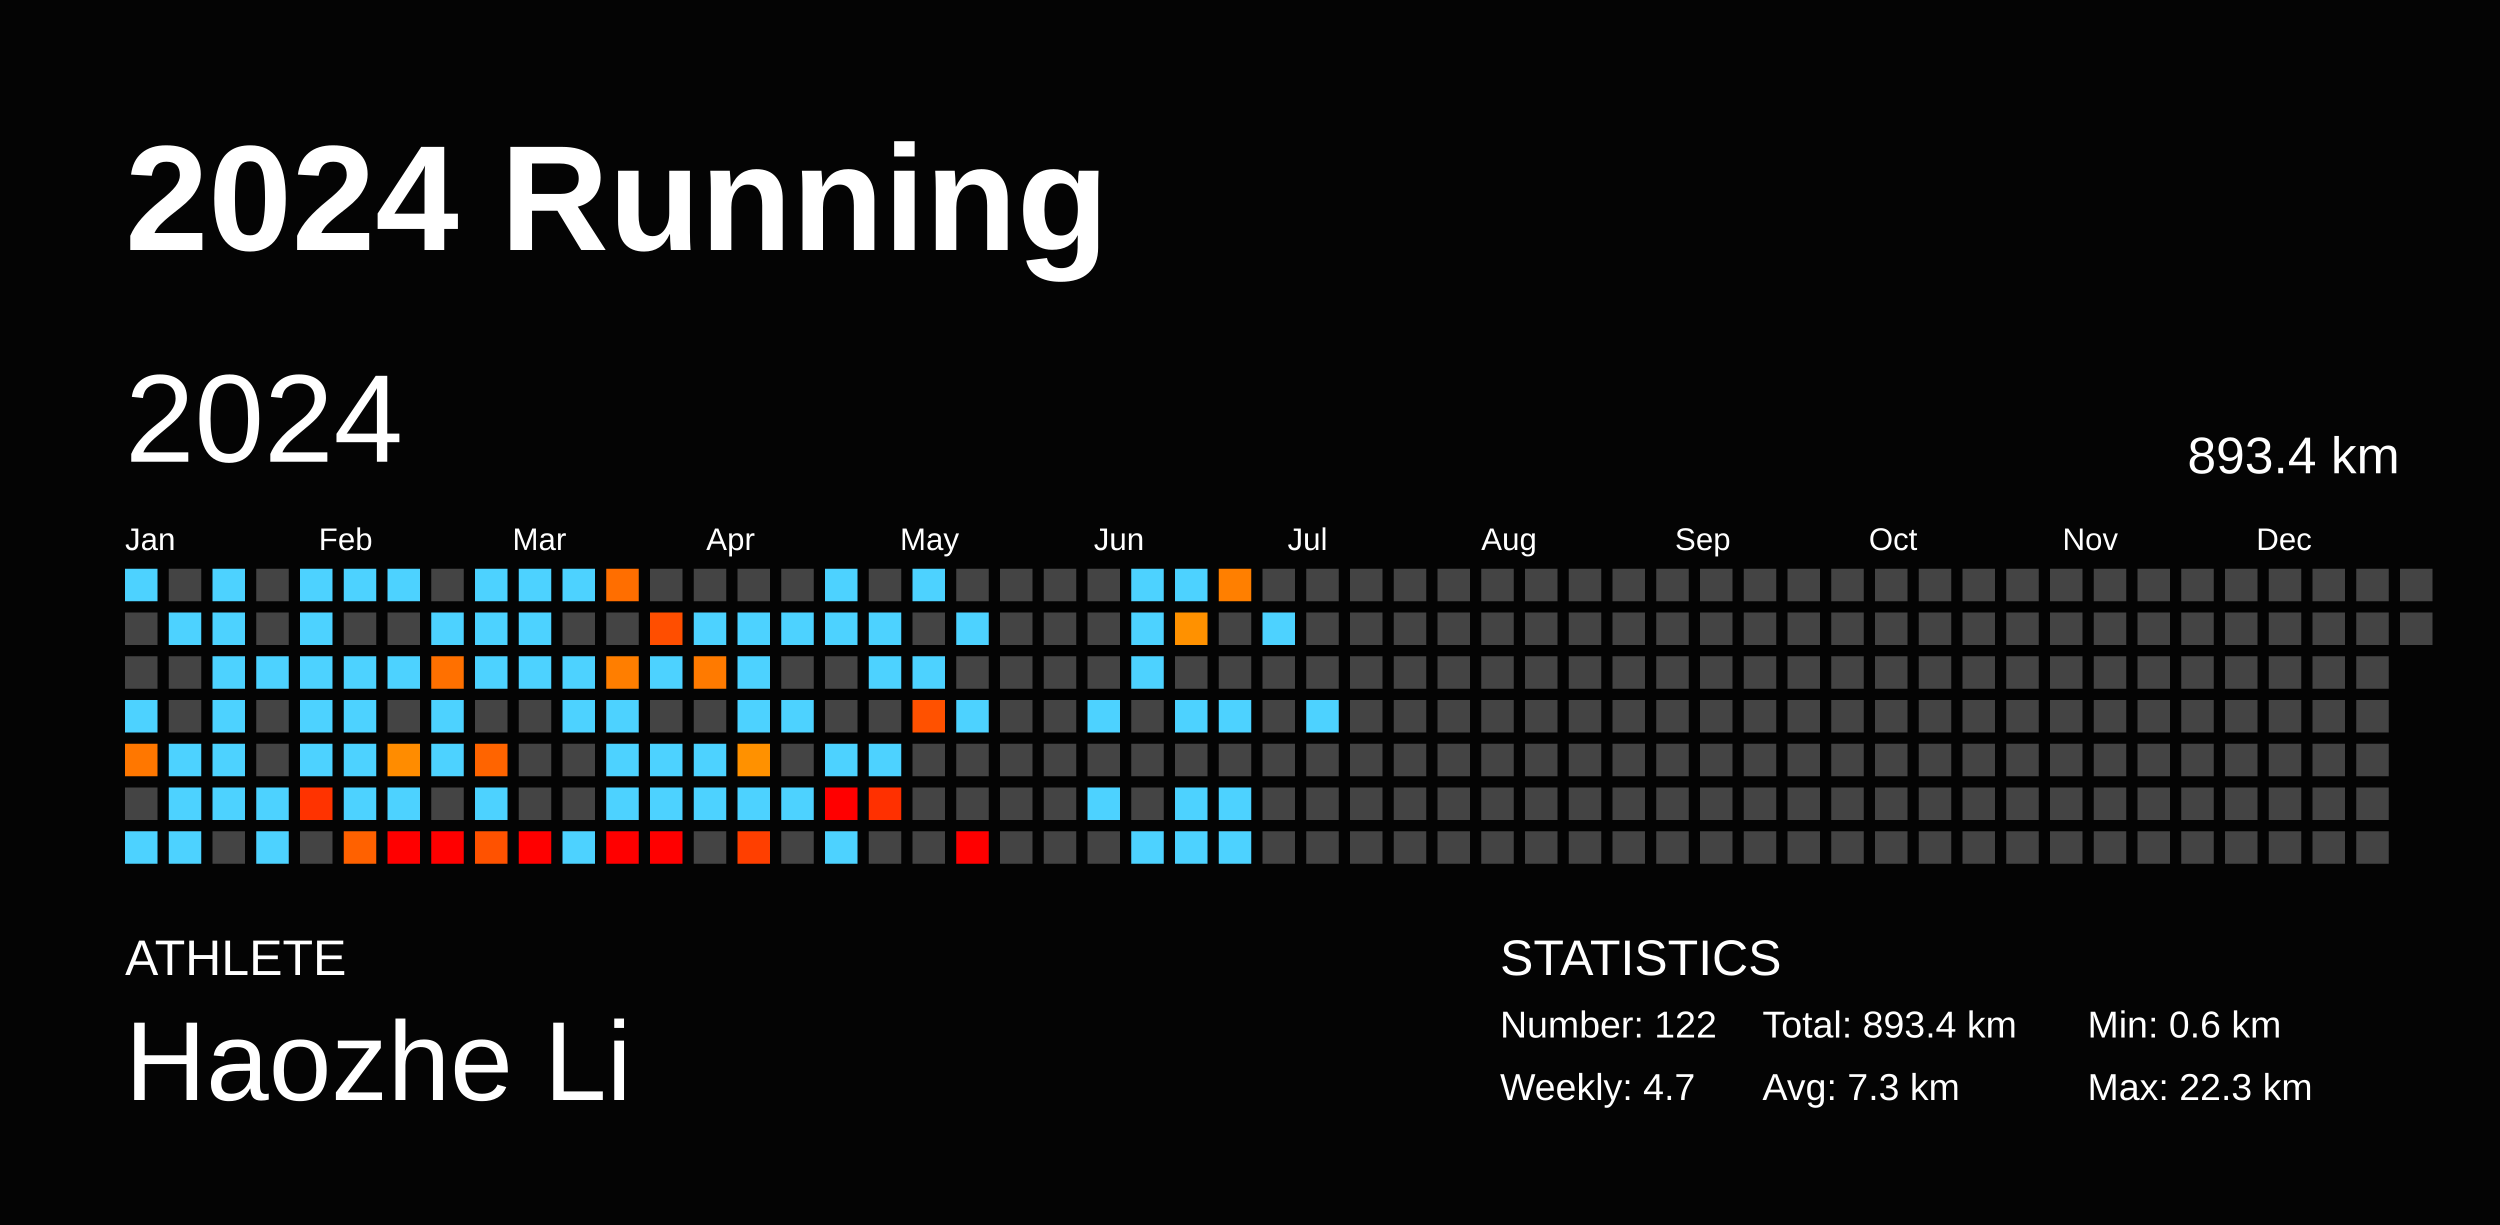
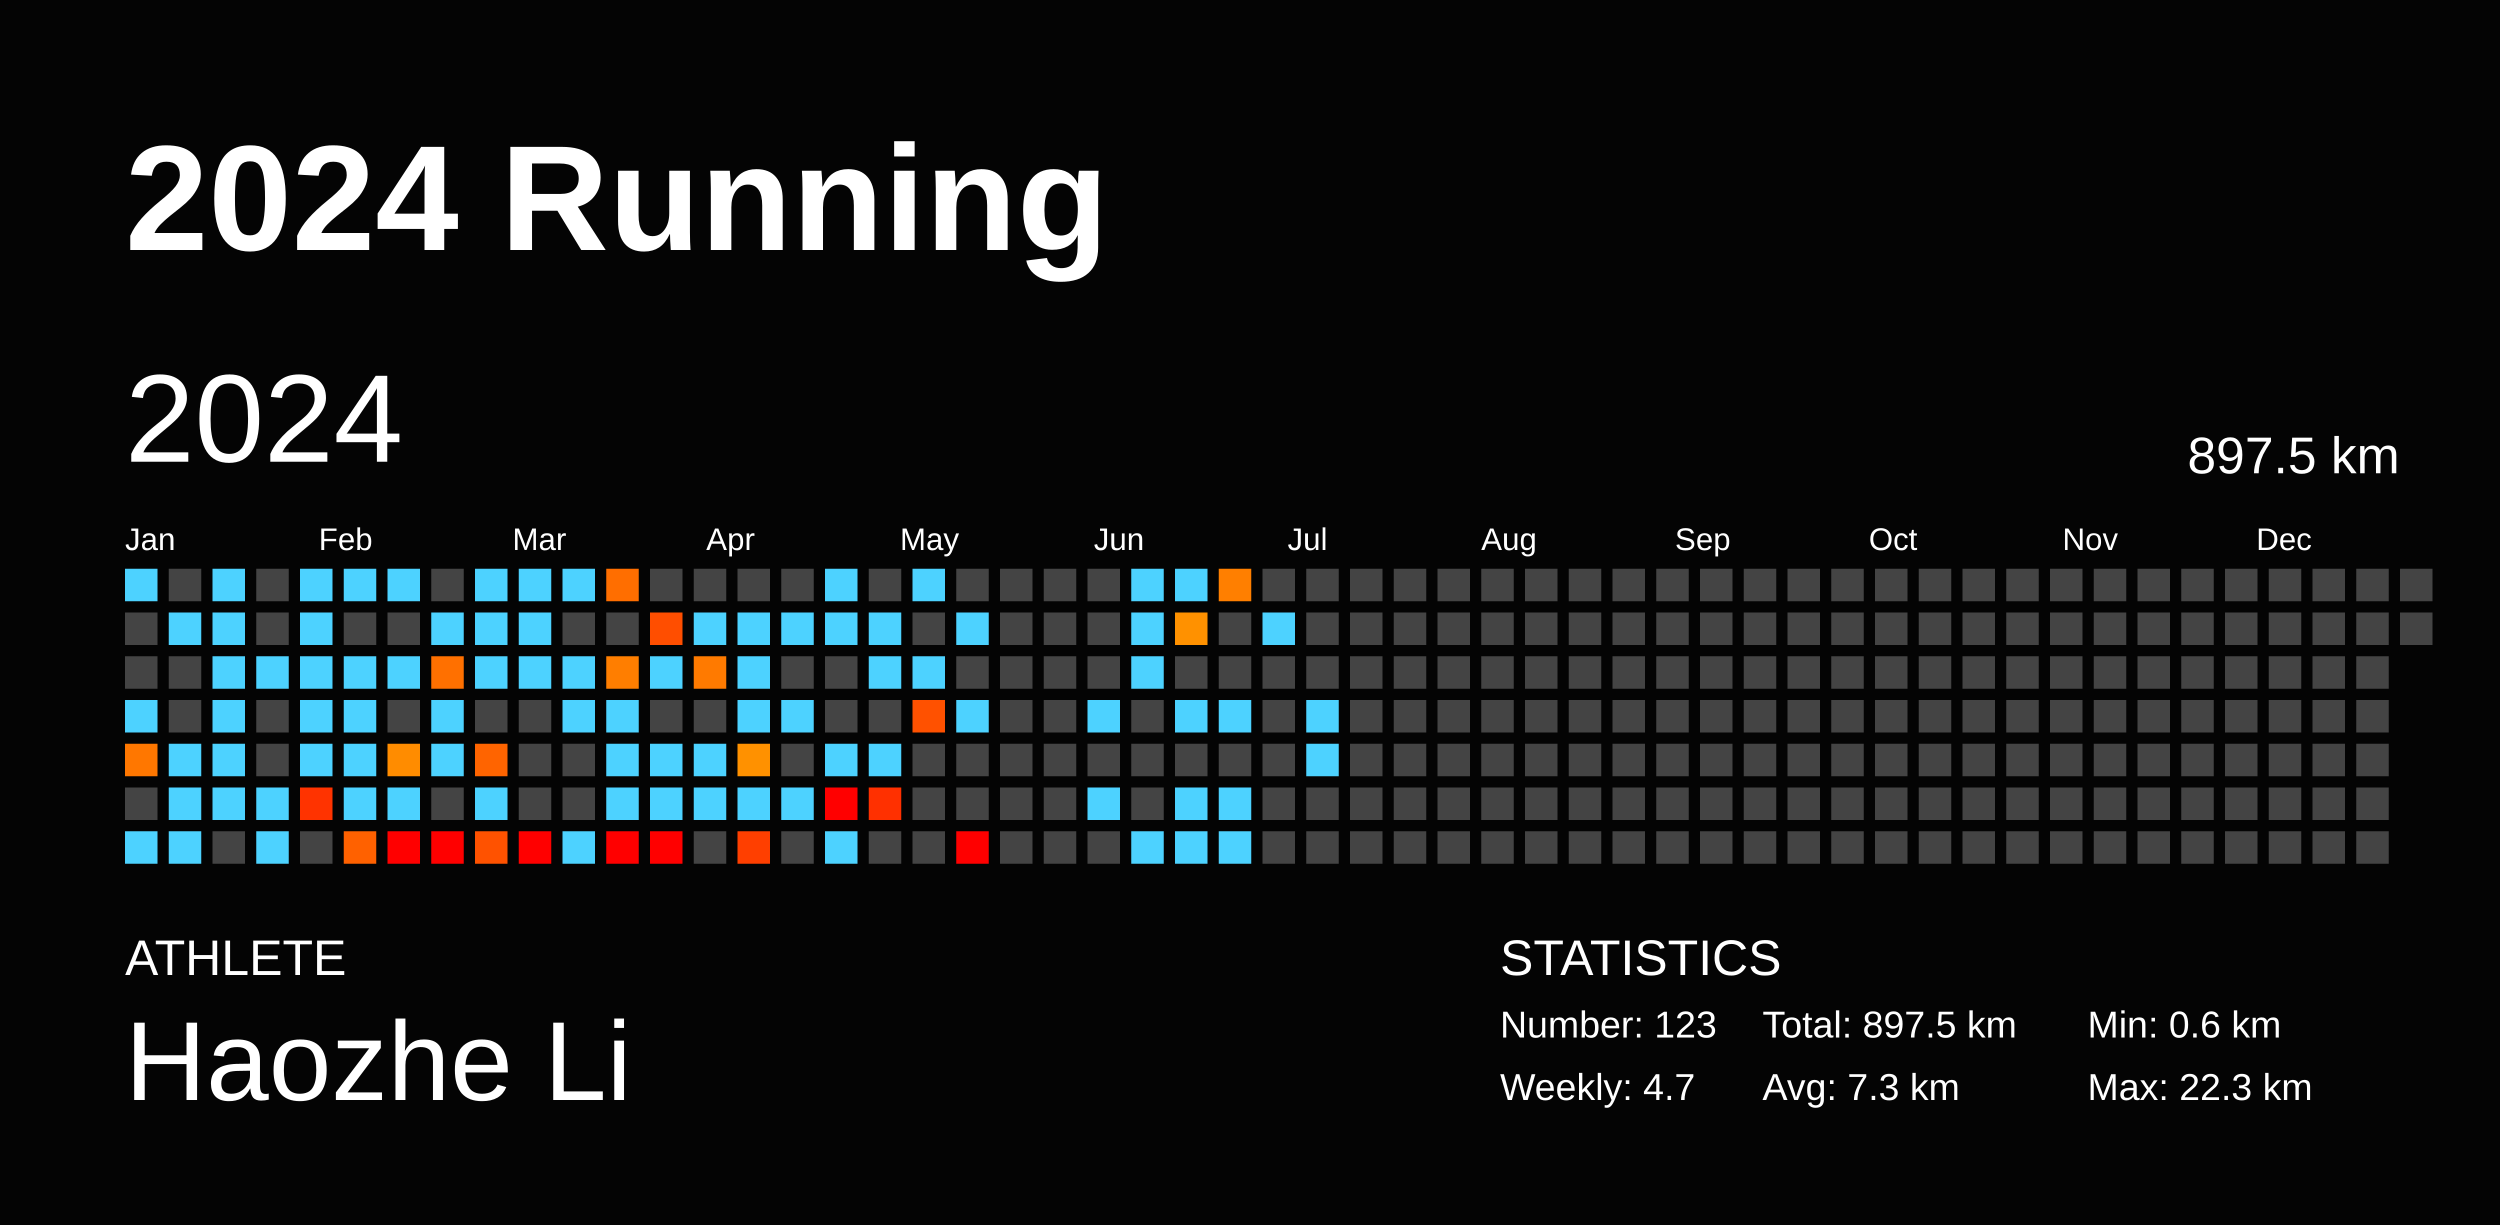
<svg xmlns="http://www.w3.org/2000/svg" baseProfile="full" height="98mm" version="1.1" viewBox="0,0,200,98" width="200mm">
  <defs />
  <rect fill="#040404" height="98" width="200" x="0" y="0" />
  <text fill="#FFFFFF" style="font-size:12px; font-family:Arial; font-weight:bold;" x="10" y="20">2024 Running</text>
  <text fill="#FFFFFF" style="font-size:4px; font-family:Arial" x="10" y="78">ATHLETE</text>
  <text fill="#FFFFFF" style="font-size:9px; font-family:Arial" x="10" y="88">Haozhe Li</text>
  <text fill="#FFFFFF" style="font-size:4px; font-family:Arial" x="120" y="78">STATISTICS</text>
-   <text fill="#FFFFFF" style="font-size:3px; font-family:Arial" x="120" y="83">Number: 122</text>
+   <text fill="#FFFFFF" style="font-size:3px; font-family:Arial" x="120" y="83">Number: 123</text>
  <text fill="#FFFFFF" style="font-size:3px; font-family:Arial" x="120" y="88">Weekly: 4.7</text>
-   <text fill="#FFFFFF" style="font-size:3px; font-family:Arial" x="141" y="83">Total: 893.4 km</text>
+   <text fill="#FFFFFF" style="font-size:3px; font-family:Arial" x="141" y="83">Total: 897.5 km</text>
  <text fill="#FFFFFF" style="font-size:3px; font-family:Arial" x="141" y="88">Avg: 7.3 km</text>
  <text fill="#FFFFFF" style="font-size:3px; font-family:Arial" x="167" y="83">Min: 0.6 km</text>
  <text fill="#FFFFFF" style="font-size:3px; font-family:Arial" x="167" y="88">Max: 22.3 km</text>
  <text dominant-baseline="hanging" fill="#FFFFFF" style="font-size:10.0px; font-family:Arial;" x="10" y="30">2024</text>
-   <text dominant-baseline="hanging" fill="#FFFFFF" style="font-size:4.125px; font-family:Arial;" x="175" y="35">893.4 km</text>
+   <text dominant-baseline="hanging" fill="#FFFFFF" style="font-size:4.125px; font-family:Arial;" x="175" y="35">897.5 km</text>
  <text fill="#FFFFFF" style="font-size:2.5px; font-family:Arial" x="10.0" y="44">Jan</text>
  <text fill="#FFFFFF" style="font-size:2.5px; font-family:Arial" x="25.5" y="44">Feb</text>
  <text fill="#FFFFFF" style="font-size:2.5px; font-family:Arial" x="41.0" y="44">Mar</text>
  <text fill="#FFFFFF" style="font-size:2.5px; font-family:Arial" x="56.5" y="44">Apr</text>
  <text fill="#FFFFFF" style="font-size:2.5px; font-family:Arial" x="72.0" y="44">May</text>
  <text fill="#FFFFFF" style="font-size:2.5px; font-family:Arial" x="87.5" y="44">Jun</text>
  <text fill="#FFFFFF" style="font-size:2.5px; font-family:Arial" x="103.0" y="44">Jul</text>
  <text fill="#FFFFFF" style="font-size:2.5px; font-family:Arial" x="118.5" y="44">Aug</text>
  <text fill="#FFFFFF" style="font-size:2.5px; font-family:Arial" x="134.0" y="44">Sep</text>
  <text fill="#FFFFFF" style="font-size:2.5px; font-family:Arial" x="149.5" y="44">Oct</text>
  <text fill="#FFFFFF" style="font-size:2.5px; font-family:Arial" x="165.0" y="44">Nov</text>
  <text fill="#FFFFFF" style="font-size:2.5px; font-family:Arial" x="180.5" y="44">Dec</text>
  <rect fill="#4dd2ff" height="2.6" width="2.6" x="10.0" y="45.5" />
  <rect fill="#444444" height="2.6" width="2.6" x="10.0" y="49.0" />
  <rect fill="#444444" height="2.6" width="2.6" x="10.0" y="52.5" />
  <rect fill="#4dd2ff" height="2.6" width="2.6" x="10.0" y="56.0" />
  <rect fill="#ff7700" height="2.6" width="2.6" x="10.0" y="59.5" />
  <rect fill="#444444" height="2.6" width="2.6" x="10.0" y="63.0" />
  <rect fill="#4dd2ff" height="2.6" width="2.6" x="10.0" y="66.5" />
  <rect fill="#444444" height="2.6" width="2.6" x="13.5" y="45.5" />
  <rect fill="#4dd2ff" height="2.6" width="2.6" x="13.5" y="49.0" />
  <rect fill="#444444" height="2.6" width="2.6" x="13.5" y="52.5" />
  <rect fill="#444444" height="2.6" width="2.6" x="13.5" y="56.0" />
  <rect fill="#4dd2ff" height="2.6" width="2.6" x="13.5" y="59.5" />
  <rect fill="#4dd2ff" height="2.6" width="2.6" x="13.5" y="63.0" />
  <rect fill="#4dd2ff" height="2.6" width="2.6" x="13.5" y="66.5" />
  <rect fill="#4dd2ff" height="2.6" width="2.6" x="17.0" y="45.5" />
  <rect fill="#4dd2ff" height="2.6" width="2.6" x="17.0" y="49.0" />
  <rect fill="#4dd2ff" height="2.6" width="2.6" x="17.0" y="52.5" />
  <rect fill="#4dd2ff" height="2.6" width="2.6" x="17.0" y="56.0" />
  <rect fill="#4dd2ff" height="2.6" width="2.6" x="17.0" y="59.5" />
  <rect fill="#4dd2ff" height="2.6" width="2.6" x="17.0" y="63.0" />
  <rect fill="#444444" height="2.6" width="2.6" x="17.0" y="66.5" />
  <rect fill="#444444" height="2.6" width="2.6" x="20.5" y="45.5" />
  <rect fill="#444444" height="2.6" width="2.6" x="20.5" y="49.0" />
  <rect fill="#4dd2ff" height="2.6" width="2.6" x="20.5" y="52.5" />
  <rect fill="#444444" height="2.6" width="2.6" x="20.5" y="56.0" />
  <rect fill="#444444" height="2.6" width="2.6" x="20.5" y="59.5" />
  <rect fill="#4dd2ff" height="2.6" width="2.6" x="20.5" y="63.0" />
  <rect fill="#4dd2ff" height="2.6" width="2.6" x="20.5" y="66.5" />
  <rect fill="#4dd2ff" height="2.6" width="2.6" x="24.0" y="45.5" />
  <rect fill="#4dd2ff" height="2.6" width="2.6" x="24.0" y="49.0" />
  <rect fill="#4dd2ff" height="2.6" width="2.6" x="24.0" y="52.5" />
  <rect fill="#4dd2ff" height="2.6" width="2.6" x="24.0" y="56.0" />
  <rect fill="#4dd2ff" height="2.6" width="2.6" x="24.0" y="59.5" />
  <rect fill="#ff3300" height="2.6" width="2.6" x="24.0" y="63.0" />
  <rect fill="#444444" height="2.6" width="2.6" x="24.0" y="66.5" />
  <rect fill="#4dd2ff" height="2.6" width="2.6" x="27.5" y="45.5" />
  <rect fill="#444444" height="2.6" width="2.6" x="27.5" y="49.0" />
  <rect fill="#4dd2ff" height="2.6" width="2.6" x="27.5" y="52.5" />
  <rect fill="#4dd2ff" height="2.6" width="2.6" x="27.5" y="56.0" />
  <rect fill="#4dd2ff" height="2.6" width="2.6" x="27.5" y="59.5" />
  <rect fill="#4dd2ff" height="2.6" width="2.6" x="27.5" y="63.0" />
  <rect fill="#ff6100" height="2.6" width="2.6" x="27.5" y="66.5" />
  <rect fill="#4dd2ff" height="2.6" width="2.6" x="31.0" y="45.5" />
  <rect fill="#444444" height="2.6" width="2.6" x="31.0" y="49.0" />
  <rect fill="#4dd2ff" height="2.6" width="2.6" x="31.0" y="52.5" />
  <rect fill="#444444" height="2.6" width="2.6" x="31.0" y="56.0" />
  <rect fill="#ff8c00" height="2.6" width="2.6" x="31.0" y="59.5" />
  <rect fill="#4dd2ff" height="2.6" width="2.6" x="31.0" y="63.0" />
  <rect fill="red" height="2.6" width="2.6" x="31.0" y="66.5" />
  <rect fill="#444444" height="2.6" width="2.6" x="34.5" y="45.5" />
  <rect fill="#4dd2ff" height="2.6" width="2.6" x="34.5" y="49.0" />
  <rect fill="#ff7000" height="2.6" width="2.6" x="34.5" y="52.5" />
  <rect fill="#4dd2ff" height="2.6" width="2.6" x="34.5" y="56.0" />
  <rect fill="#4dd2ff" height="2.6" width="2.6" x="34.5" y="59.5" />
  <rect fill="#444444" height="2.6" width="2.6" x="34.5" y="63.0" />
  <rect fill="red" height="2.6" width="2.6" x="34.5" y="66.5" />
  <rect fill="#4dd2ff" height="2.6" width="2.6" x="38.0" y="45.5" />
  <rect fill="#4dd2ff" height="2.6" width="2.6" x="38.0" y="49.0" />
  <rect fill="#4dd2ff" height="2.6" width="2.6" x="38.0" y="52.5" />
  <rect fill="#444444" height="2.6" width="2.6" x="38.0" y="56.0" />
  <rect fill="#ff6400" height="2.6" width="2.6" x="38.0" y="59.5" />
  <rect fill="#4dd2ff" height="2.6" width="2.6" x="38.0" y="63.0" />
  <rect fill="#ff5200" height="2.6" width="2.6" x="38.0" y="66.5" />
  <rect fill="#4dd2ff" height="2.6" width="2.6" x="41.5" y="45.5" />
  <rect fill="#4dd2ff" height="2.6" width="2.6" x="41.5" y="49.0" />
  <rect fill="#4dd2ff" height="2.6" width="2.6" x="41.5" y="52.5" />
  <rect fill="#444444" height="2.6" width="2.6" x="41.5" y="56.0" />
  <rect fill="#444444" height="2.6" width="2.6" x="41.5" y="59.5" />
  <rect fill="#444444" height="2.6" width="2.6" x="41.5" y="63.0" />
  <rect fill="red" height="2.6" width="2.6" x="41.5" y="66.5" />
  <rect fill="#4dd2ff" height="2.6" width="2.6" x="45.0" y="45.5" />
  <rect fill="#444444" height="2.6" width="2.6" x="45.0" y="49.0" />
  <rect fill="#4dd2ff" height="2.6" width="2.6" x="45.0" y="52.5" />
  <rect fill="#4dd2ff" height="2.6" width="2.6" x="45.0" y="56.0" />
  <rect fill="#444444" height="2.6" width="2.6" x="45.0" y="59.5" />
  <rect fill="#444444" height="2.6" width="2.6" x="45.0" y="63.0" />
  <rect fill="#4dd2ff" height="2.6" width="2.6" x="45.0" y="66.5" />
  <rect fill="#ff6e00" height="2.6" width="2.6" x="48.5" y="45.5" />
  <rect fill="#444444" height="2.6" width="2.6" x="48.5" y="49.0" />
  <rect fill="#ff7e00" height="2.6" width="2.6" x="48.5" y="52.5" />
  <rect fill="#4dd2ff" height="2.6" width="2.6" x="48.5" y="56.0" />
  <rect fill="#4dd2ff" height="2.6" width="2.6" x="48.5" y="59.5" />
  <rect fill="#4dd2ff" height="2.6" width="2.6" x="48.5" y="63.0" />
  <rect fill="red" height="2.6" width="2.6" x="48.5" y="66.5" />
  <rect fill="#444444" height="2.6" width="2.6" x="52.0" y="45.5" />
  <rect fill="#ff4e00" height="2.6" width="2.6" x="52.0" y="49.0" />
  <rect fill="#4dd2ff" height="2.6" width="2.6" x="52.0" y="52.5" />
  <rect fill="#444444" height="2.6" width="2.6" x="52.0" y="56.0" />
  <rect fill="#4dd2ff" height="2.6" width="2.6" x="52.0" y="59.5" />
  <rect fill="#4dd2ff" height="2.6" width="2.6" x="52.0" y="63.0" />
  <rect fill="red" height="2.6" width="2.6" x="52.0" y="66.5" />
  <rect fill="#444444" height="2.6" width="2.6" x="55.5" y="45.5" />
  <rect fill="#4dd2ff" height="2.6" width="2.6" x="55.5" y="49.0" />
  <rect fill="#ff7a00" height="2.6" width="2.6" x="55.5" y="52.5" />
  <rect fill="#444444" height="2.6" width="2.6" x="55.5" y="56.0" />
  <rect fill="#4dd2ff" height="2.6" width="2.6" x="55.5" y="59.5" />
  <rect fill="#4dd2ff" height="2.6" width="2.6" x="55.5" y="63.0" />
  <rect fill="#444444" height="2.6" width="2.6" x="55.5" y="66.5" />
  <rect fill="#444444" height="2.6" width="2.6" x="59.0" y="45.5" />
  <rect fill="#4dd2ff" height="2.6" width="2.6" x="59.0" y="49.0" />
  <rect fill="#4dd2ff" height="2.6" width="2.6" x="59.0" y="52.5" />
  <rect fill="#4dd2ff" height="2.6" width="2.6" x="59.0" y="56.0" />
  <rect fill="#ff9100" height="2.6" width="2.6" x="59.0" y="59.5" />
  <rect fill="#4dd2ff" height="2.6" width="2.6" x="59.0" y="63.0" />
  <rect fill="#ff3f00" height="2.6" width="2.6" x="59.0" y="66.5" />
  <rect fill="#444444" height="2.6" width="2.6" x="62.5" y="45.5" />
  <rect fill="#4dd2ff" height="2.6" width="2.6" x="62.5" y="49.0" />
  <rect fill="#444444" height="2.6" width="2.6" x="62.5" y="52.5" />
  <rect fill="#4dd2ff" height="2.6" width="2.6" x="62.5" y="56.0" />
  <rect fill="#444444" height="2.6" width="2.6" x="62.5" y="59.5" />
  <rect fill="#4dd2ff" height="2.6" width="2.6" x="62.5" y="63.0" />
  <rect fill="#444444" height="2.6" width="2.6" x="62.5" y="66.5" />
  <rect fill="#4dd2ff" height="2.6" width="2.6" x="66.0" y="45.5" />
  <rect fill="#4dd2ff" height="2.6" width="2.6" x="66.0" y="49.0" />
  <rect fill="#444444" height="2.6" width="2.6" x="66.0" y="52.5" />
  <rect fill="#444444" height="2.6" width="2.6" x="66.0" y="56.0" />
  <rect fill="#4dd2ff" height="2.6" width="2.6" x="66.0" y="59.5" />
  <rect fill="red" height="2.6" width="2.6" x="66.0" y="63.0" />
  <rect fill="#4dd2ff" height="2.6" width="2.6" x="66.0" y="66.5" />
  <rect fill="#444444" height="2.6" width="2.6" x="69.5" y="45.5" />
  <rect fill="#4dd2ff" height="2.6" width="2.6" x="69.5" y="49.0" />
  <rect fill="#4dd2ff" height="2.6" width="2.6" x="69.5" y="52.5" />
  <rect fill="#444444" height="2.6" width="2.6" x="69.5" y="56.0" />
  <rect fill="#4dd2ff" height="2.6" width="2.6" x="69.5" y="59.5" />
  <rect fill="#ff3000" height="2.6" width="2.6" x="69.5" y="63.0" />
  <rect fill="#444444" height="2.6" width="2.6" x="69.5" y="66.5" />
  <rect fill="#4dd2ff" height="2.6" width="2.6" x="73.0" y="45.5" />
  <rect fill="#444444" height="2.6" width="2.6" x="73.0" y="49.0" />
  <rect fill="#4dd2ff" height="2.6" width="2.6" x="73.0" y="52.5" />
  <rect fill="#ff5100" height="2.6" width="2.6" x="73.0" y="56.0" />
  <rect fill="#444444" height="2.6" width="2.6" x="73.0" y="59.5" />
  <rect fill="#444444" height="2.6" width="2.6" x="73.0" y="63.0" />
  <rect fill="#444444" height="2.6" width="2.6" x="73.0" y="66.5" />
  <rect fill="#444444" height="2.6" width="2.6" x="76.5" y="45.5" />
  <rect fill="#4dd2ff" height="2.6" width="2.6" x="76.5" y="49.0" />
  <rect fill="#444444" height="2.6" width="2.6" x="76.5" y="52.5" />
  <rect fill="#4dd2ff" height="2.6" width="2.6" x="76.5" y="56.0" />
  <rect fill="#444444" height="2.6" width="2.6" x="76.5" y="59.5" />
  <rect fill="#444444" height="2.6" width="2.6" x="76.5" y="63.0" />
  <rect fill="red" height="2.6" width="2.6" x="76.5" y="66.5" />
  <rect fill="#444444" height="2.6" width="2.6" x="80.0" y="45.5" />
  <rect fill="#444444" height="2.6" width="2.6" x="80.0" y="49.0" />
  <rect fill="#444444" height="2.6" width="2.6" x="80.0" y="52.5" />
  <rect fill="#444444" height="2.6" width="2.6" x="80.0" y="56.0" />
  <rect fill="#444444" height="2.6" width="2.6" x="80.0" y="59.5" />
  <rect fill="#444444" height="2.6" width="2.6" x="80.0" y="63.0" />
  <rect fill="#444444" height="2.6" width="2.6" x="80.0" y="66.5" />
  <rect fill="#444444" height="2.6" width="2.6" x="83.5" y="45.5" />
  <rect fill="#444444" height="2.6" width="2.6" x="83.5" y="49.0" />
  <rect fill="#444444" height="2.6" width="2.6" x="83.5" y="52.5" />
  <rect fill="#444444" height="2.6" width="2.6" x="83.5" y="56.0" />
  <rect fill="#444444" height="2.6" width="2.6" x="83.5" y="59.5" />
  <rect fill="#444444" height="2.6" width="2.6" x="83.5" y="63.0" />
  <rect fill="#444444" height="2.6" width="2.6" x="83.5" y="66.5" />
  <rect fill="#444444" height="2.6" width="2.6" x="87.0" y="45.5" />
  <rect fill="#444444" height="2.6" width="2.6" x="87.0" y="49.0" />
  <rect fill="#444444" height="2.6" width="2.6" x="87.0" y="52.5" />
  <rect fill="#4dd2ff" height="2.6" width="2.6" x="87.0" y="56.0" />
  <rect fill="#444444" height="2.6" width="2.6" x="87.0" y="59.5" />
  <rect fill="#4dd2ff" height="2.6" width="2.6" x="87.0" y="63.0" />
  <rect fill="#444444" height="2.6" width="2.6" x="87.0" y="66.5" />
  <rect fill="#4dd2ff" height="2.6" width="2.6" x="90.5" y="45.5" />
  <rect fill="#4dd2ff" height="2.6" width="2.6" x="90.5" y="49.0" />
  <rect fill="#4dd2ff" height="2.6" width="2.6" x="90.5" y="52.5" />
  <rect fill="#444444" height="2.6" width="2.6" x="90.5" y="56.0" />
  <rect fill="#444444" height="2.6" width="2.6" x="90.5" y="59.5" />
  <rect fill="#444444" height="2.6" width="2.6" x="90.5" y="63.0" />
  <rect fill="#4dd2ff" height="2.6" width="2.6" x="90.5" y="66.5" />
  <rect fill="#4dd2ff" height="2.6" width="2.6" x="94.0" y="45.5" />
  <rect fill="#ff9100" height="2.6" width="2.6" x="94.0" y="49.0" />
  <rect fill="#444444" height="2.6" width="2.6" x="94.0" y="52.5" />
  <rect fill="#4dd2ff" height="2.6" width="2.6" x="94.0" y="56.0" />
  <rect fill="#444444" height="2.6" width="2.6" x="94.0" y="59.5" />
  <rect fill="#4dd2ff" height="2.6" width="2.6" x="94.0" y="63.0" />
  <rect fill="#4dd2ff" height="2.6" width="2.6" x="94.0" y="66.5" />
  <rect fill="#ff7f00" height="2.6" width="2.6" x="97.5" y="45.5" />
  <rect fill="#444444" height="2.6" width="2.6" x="97.5" y="49.0" />
  <rect fill="#444444" height="2.6" width="2.6" x="97.5" y="52.5" />
  <rect fill="#4dd2ff" height="2.6" width="2.6" x="97.5" y="56.0" />
  <rect fill="#444444" height="2.6" width="2.6" x="97.5" y="59.5" />
  <rect fill="#4dd2ff" height="2.6" width="2.6" x="97.5" y="63.0" />
  <rect fill="#4dd2ff" height="2.6" width="2.6" x="97.5" y="66.5" />
  <rect fill="#444444" height="2.6" width="2.6" x="101.0" y="45.5" />
  <rect fill="#4dd2ff" height="2.6" width="2.6" x="101.0" y="49.0" />
  <rect fill="#444444" height="2.6" width="2.6" x="101.0" y="52.5" />
  <rect fill="#444444" height="2.6" width="2.6" x="101.0" y="56.0" />
  <rect fill="#444444" height="2.6" width="2.6" x="101.0" y="59.5" />
  <rect fill="#444444" height="2.6" width="2.6" x="101.0" y="63.0" />
  <rect fill="#444444" height="2.6" width="2.6" x="101.0" y="66.5" />
  <rect fill="#444444" height="2.6" width="2.6" x="104.5" y="45.5" />
  <rect fill="#444444" height="2.6" width="2.6" x="104.5" y="49.0" />
  <rect fill="#444444" height="2.6" width="2.6" x="104.5" y="52.5" />
  <rect fill="#4dd2ff" height="2.6" width="2.6" x="104.5" y="56.0" />
-   <rect fill="#444444" height="2.6" width="2.6" x="104.5" y="59.5" />
+   <rect fill="#4dd2ff" height="2.6" width="2.6" x="104.5" y="59.5" />
  <rect fill="#444444" height="2.6" width="2.6" x="104.5" y="63.0" />
  <rect fill="#444444" height="2.6" width="2.6" x="104.5" y="66.5" />
  <rect fill="#444444" height="2.6" width="2.6" x="108.0" y="45.5" />
  <rect fill="#444444" height="2.6" width="2.6" x="108.0" y="49.0" />
  <rect fill="#444444" height="2.6" width="2.6" x="108.0" y="52.5" />
  <rect fill="#444444" height="2.6" width="2.6" x="108.0" y="56.0" />
  <rect fill="#444444" height="2.6" width="2.6" x="108.0" y="59.5" />
  <rect fill="#444444" height="2.6" width="2.6" x="108.0" y="63.0" />
  <rect fill="#444444" height="2.6" width="2.6" x="108.0" y="66.5" />
  <rect fill="#444444" height="2.6" width="2.6" x="111.5" y="45.5" />
  <rect fill="#444444" height="2.6" width="2.6" x="111.5" y="49.0" />
  <rect fill="#444444" height="2.6" width="2.6" x="111.5" y="52.5" />
  <rect fill="#444444" height="2.6" width="2.6" x="111.5" y="56.0" />
  <rect fill="#444444" height="2.6" width="2.6" x="111.5" y="59.5" />
  <rect fill="#444444" height="2.6" width="2.6" x="111.5" y="63.0" />
  <rect fill="#444444" height="2.6" width="2.6" x="111.5" y="66.5" />
  <rect fill="#444444" height="2.6" width="2.6" x="115.0" y="45.5" />
  <rect fill="#444444" height="2.6" width="2.6" x="115.0" y="49.0" />
  <rect fill="#444444" height="2.6" width="2.6" x="115.0" y="52.5" />
  <rect fill="#444444" height="2.6" width="2.6" x="115.0" y="56.0" />
  <rect fill="#444444" height="2.6" width="2.6" x="115.0" y="59.5" />
  <rect fill="#444444" height="2.6" width="2.6" x="115.0" y="63.0" />
  <rect fill="#444444" height="2.6" width="2.6" x="115.0" y="66.5" />
  <rect fill="#444444" height="2.6" width="2.6" x="118.5" y="45.5" />
  <rect fill="#444444" height="2.6" width="2.6" x="118.5" y="49.0" />
  <rect fill="#444444" height="2.6" width="2.6" x="118.5" y="52.5" />
  <rect fill="#444444" height="2.6" width="2.6" x="118.5" y="56.0" />
  <rect fill="#444444" height="2.6" width="2.6" x="118.5" y="59.5" />
  <rect fill="#444444" height="2.6" width="2.6" x="118.5" y="63.0" />
  <rect fill="#444444" height="2.6" width="2.6" x="118.5" y="66.5" />
  <rect fill="#444444" height="2.6" width="2.6" x="122.0" y="45.5" />
  <rect fill="#444444" height="2.6" width="2.6" x="122.0" y="49.0" />
  <rect fill="#444444" height="2.6" width="2.6" x="122.0" y="52.5" />
  <rect fill="#444444" height="2.6" width="2.6" x="122.0" y="56.0" />
  <rect fill="#444444" height="2.6" width="2.6" x="122.0" y="59.5" />
  <rect fill="#444444" height="2.6" width="2.6" x="122.0" y="63.0" />
  <rect fill="#444444" height="2.6" width="2.6" x="122.0" y="66.5" />
  <rect fill="#444444" height="2.6" width="2.6" x="125.5" y="45.5" />
  <rect fill="#444444" height="2.6" width="2.6" x="125.5" y="49.0" />
  <rect fill="#444444" height="2.6" width="2.6" x="125.5" y="52.5" />
  <rect fill="#444444" height="2.6" width="2.6" x="125.5" y="56.0" />
  <rect fill="#444444" height="2.6" width="2.6" x="125.5" y="59.5" />
  <rect fill="#444444" height="2.6" width="2.6" x="125.5" y="63.0" />
  <rect fill="#444444" height="2.6" width="2.6" x="125.5" y="66.5" />
  <rect fill="#444444" height="2.6" width="2.6" x="129.0" y="45.5" />
  <rect fill="#444444" height="2.6" width="2.6" x="129.0" y="49.0" />
  <rect fill="#444444" height="2.6" width="2.6" x="129.0" y="52.5" />
  <rect fill="#444444" height="2.6" width="2.6" x="129.0" y="56.0" />
  <rect fill="#444444" height="2.6" width="2.6" x="129.0" y="59.5" />
  <rect fill="#444444" height="2.6" width="2.6" x="129.0" y="63.0" />
  <rect fill="#444444" height="2.6" width="2.6" x="129.0" y="66.5" />
  <rect fill="#444444" height="2.6" width="2.6" x="132.5" y="45.5" />
  <rect fill="#444444" height="2.6" width="2.6" x="132.5" y="49.0" />
  <rect fill="#444444" height="2.6" width="2.6" x="132.5" y="52.5" />
  <rect fill="#444444" height="2.6" width="2.6" x="132.5" y="56.0" />
  <rect fill="#444444" height="2.6" width="2.6" x="132.5" y="59.5" />
  <rect fill="#444444" height="2.6" width="2.6" x="132.5" y="63.0" />
  <rect fill="#444444" height="2.6" width="2.6" x="132.5" y="66.5" />
  <rect fill="#444444" height="2.6" width="2.6" x="136.0" y="45.5" />
  <rect fill="#444444" height="2.6" width="2.6" x="136.0" y="49.0" />
  <rect fill="#444444" height="2.6" width="2.6" x="136.0" y="52.5" />
  <rect fill="#444444" height="2.6" width="2.6" x="136.0" y="56.0" />
  <rect fill="#444444" height="2.6" width="2.6" x="136.0" y="59.5" />
  <rect fill="#444444" height="2.6" width="2.6" x="136.0" y="63.0" />
  <rect fill="#444444" height="2.6" width="2.6" x="136.0" y="66.5" />
  <rect fill="#444444" height="2.6" width="2.6" x="139.5" y="45.5" />
  <rect fill="#444444" height="2.6" width="2.6" x="139.5" y="49.0" />
  <rect fill="#444444" height="2.6" width="2.6" x="139.5" y="52.5" />
  <rect fill="#444444" height="2.6" width="2.6" x="139.5" y="56.0" />
  <rect fill="#444444" height="2.6" width="2.6" x="139.5" y="59.5" />
  <rect fill="#444444" height="2.6" width="2.6" x="139.5" y="63.0" />
  <rect fill="#444444" height="2.6" width="2.6" x="139.5" y="66.5" />
  <rect fill="#444444" height="2.6" width="2.6" x="143.0" y="45.5" />
  <rect fill="#444444" height="2.6" width="2.6" x="143.0" y="49.0" />
  <rect fill="#444444" height="2.6" width="2.6" x="143.0" y="52.5" />
  <rect fill="#444444" height="2.6" width="2.6" x="143.0" y="56.0" />
  <rect fill="#444444" height="2.6" width="2.6" x="143.0" y="59.5" />
  <rect fill="#444444" height="2.6" width="2.6" x="143.0" y="63.0" />
  <rect fill="#444444" height="2.6" width="2.6" x="143.0" y="66.5" />
  <rect fill="#444444" height="2.6" width="2.6" x="146.5" y="45.5" />
  <rect fill="#444444" height="2.6" width="2.6" x="146.5" y="49.0" />
  <rect fill="#444444" height="2.6" width="2.6" x="146.5" y="52.5" />
  <rect fill="#444444" height="2.6" width="2.6" x="146.5" y="56.0" />
  <rect fill="#444444" height="2.6" width="2.6" x="146.5" y="59.5" />
  <rect fill="#444444" height="2.6" width="2.6" x="146.5" y="63.0" />
  <rect fill="#444444" height="2.6" width="2.6" x="146.5" y="66.5" />
  <rect fill="#444444" height="2.6" width="2.6" x="150.0" y="45.5" />
  <rect fill="#444444" height="2.6" width="2.6" x="150.0" y="49.0" />
  <rect fill="#444444" height="2.6" width="2.6" x="150.0" y="52.5" />
  <rect fill="#444444" height="2.6" width="2.6" x="150.0" y="56.0" />
  <rect fill="#444444" height="2.6" width="2.6" x="150.0" y="59.5" />
  <rect fill="#444444" height="2.6" width="2.6" x="150.0" y="63.0" />
  <rect fill="#444444" height="2.6" width="2.6" x="150.0" y="66.5" />
  <rect fill="#444444" height="2.6" width="2.6" x="153.5" y="45.5" />
  <rect fill="#444444" height="2.6" width="2.6" x="153.5" y="49.0" />
  <rect fill="#444444" height="2.6" width="2.6" x="153.5" y="52.5" />
  <rect fill="#444444" height="2.6" width="2.6" x="153.5" y="56.0" />
  <rect fill="#444444" height="2.6" width="2.6" x="153.5" y="59.5" />
  <rect fill="#444444" height="2.6" width="2.6" x="153.5" y="63.0" />
  <rect fill="#444444" height="2.6" width="2.6" x="153.5" y="66.5" />
  <rect fill="#444444" height="2.6" width="2.6" x="157.0" y="45.5" />
  <rect fill="#444444" height="2.6" width="2.6" x="157.0" y="49.0" />
  <rect fill="#444444" height="2.6" width="2.6" x="157.0" y="52.5" />
  <rect fill="#444444" height="2.6" width="2.6" x="157.0" y="56.0" />
  <rect fill="#444444" height="2.6" width="2.6" x="157.0" y="59.5" />
  <rect fill="#444444" height="2.6" width="2.6" x="157.0" y="63.0" />
  <rect fill="#444444" height="2.6" width="2.6" x="157.0" y="66.5" />
  <rect fill="#444444" height="2.6" width="2.6" x="160.5" y="45.5" />
  <rect fill="#444444" height="2.6" width="2.6" x="160.5" y="49.0" />
  <rect fill="#444444" height="2.6" width="2.6" x="160.5" y="52.5" />
  <rect fill="#444444" height="2.6" width="2.6" x="160.5" y="56.0" />
  <rect fill="#444444" height="2.6" width="2.6" x="160.5" y="59.5" />
  <rect fill="#444444" height="2.6" width="2.6" x="160.5" y="63.0" />
  <rect fill="#444444" height="2.6" width="2.6" x="160.5" y="66.5" />
  <rect fill="#444444" height="2.6" width="2.6" x="164.0" y="45.5" />
  <rect fill="#444444" height="2.6" width="2.6" x="164.0" y="49.0" />
  <rect fill="#444444" height="2.6" width="2.6" x="164.0" y="52.5" />
  <rect fill="#444444" height="2.6" width="2.6" x="164.0" y="56.0" />
  <rect fill="#444444" height="2.6" width="2.6" x="164.0" y="59.5" />
  <rect fill="#444444" height="2.6" width="2.6" x="164.0" y="63.0" />
  <rect fill="#444444" height="2.6" width="2.6" x="164.0" y="66.5" />
  <rect fill="#444444" height="2.6" width="2.6" x="167.5" y="45.5" />
  <rect fill="#444444" height="2.6" width="2.6" x="167.5" y="49.0" />
  <rect fill="#444444" height="2.6" width="2.6" x="167.5" y="52.5" />
  <rect fill="#444444" height="2.6" width="2.6" x="167.5" y="56.0" />
  <rect fill="#444444" height="2.6" width="2.6" x="167.5" y="59.5" />
  <rect fill="#444444" height="2.6" width="2.6" x="167.5" y="63.0" />
  <rect fill="#444444" height="2.6" width="2.6" x="167.5" y="66.5" />
  <rect fill="#444444" height="2.6" width="2.6" x="171.0" y="45.5" />
  <rect fill="#444444" height="2.6" width="2.6" x="171.0" y="49.0" />
  <rect fill="#444444" height="2.6" width="2.6" x="171.0" y="52.5" />
  <rect fill="#444444" height="2.6" width="2.6" x="171.0" y="56.0" />
  <rect fill="#444444" height="2.6" width="2.6" x="171.0" y="59.5" />
  <rect fill="#444444" height="2.6" width="2.6" x="171.0" y="63.0" />
  <rect fill="#444444" height="2.6" width="2.6" x="171.0" y="66.5" />
  <rect fill="#444444" height="2.6" width="2.6" x="174.5" y="45.5" />
  <rect fill="#444444" height="2.6" width="2.6" x="174.5" y="49.0" />
  <rect fill="#444444" height="2.6" width="2.6" x="174.5" y="52.5" />
  <rect fill="#444444" height="2.6" width="2.6" x="174.5" y="56.0" />
  <rect fill="#444444" height="2.6" width="2.6" x="174.5" y="59.5" />
  <rect fill="#444444" height="2.6" width="2.6" x="174.5" y="63.0" />
  <rect fill="#444444" height="2.6" width="2.6" x="174.5" y="66.5" />
  <rect fill="#444444" height="2.6" width="2.6" x="178.0" y="45.5" />
  <rect fill="#444444" height="2.6" width="2.6" x="178.0" y="49.0" />
  <rect fill="#444444" height="2.6" width="2.6" x="178.0" y="52.5" />
  <rect fill="#444444" height="2.6" width="2.6" x="178.0" y="56.0" />
  <rect fill="#444444" height="2.6" width="2.6" x="178.0" y="59.5" />
  <rect fill="#444444" height="2.6" width="2.6" x="178.0" y="63.0" />
  <rect fill="#444444" height="2.6" width="2.6" x="178.0" y="66.5" />
  <rect fill="#444444" height="2.6" width="2.6" x="181.5" y="45.5" />
  <rect fill="#444444" height="2.6" width="2.6" x="181.5" y="49.0" />
  <rect fill="#444444" height="2.6" width="2.6" x="181.5" y="52.5" />
  <rect fill="#444444" height="2.6" width="2.6" x="181.5" y="56.0" />
  <rect fill="#444444" height="2.6" width="2.6" x="181.5" y="59.5" />
  <rect fill="#444444" height="2.6" width="2.6" x="181.5" y="63.0" />
  <rect fill="#444444" height="2.6" width="2.6" x="181.5" y="66.5" />
  <rect fill="#444444" height="2.6" width="2.6" x="185.0" y="45.5" />
  <rect fill="#444444" height="2.6" width="2.6" x="185.0" y="49.0" />
  <rect fill="#444444" height="2.6" width="2.6" x="185.0" y="52.5" />
  <rect fill="#444444" height="2.6" width="2.6" x="185.0" y="56.0" />
  <rect fill="#444444" height="2.6" width="2.6" x="185.0" y="59.5" />
  <rect fill="#444444" height="2.6" width="2.6" x="185.0" y="63.0" />
  <rect fill="#444444" height="2.6" width="2.6" x="185.0" y="66.5" />
  <rect fill="#444444" height="2.6" width="2.6" x="188.5" y="45.5" />
  <rect fill="#444444" height="2.6" width="2.6" x="188.5" y="49.0" />
  <rect fill="#444444" height="2.6" width="2.6" x="188.5" y="52.5" />
  <rect fill="#444444" height="2.6" width="2.6" x="188.5" y="56.0" />
  <rect fill="#444444" height="2.6" width="2.6" x="188.5" y="59.5" />
  <rect fill="#444444" height="2.6" width="2.6" x="188.5" y="63.0" />
  <rect fill="#444444" height="2.6" width="2.6" x="188.5" y="66.5" />
  <rect fill="#444444" height="2.6" width="2.6" x="192.0" y="45.5" />
  <rect fill="#444444" height="2.6" width="2.6" x="192.0" y="49.0" />
</svg>
